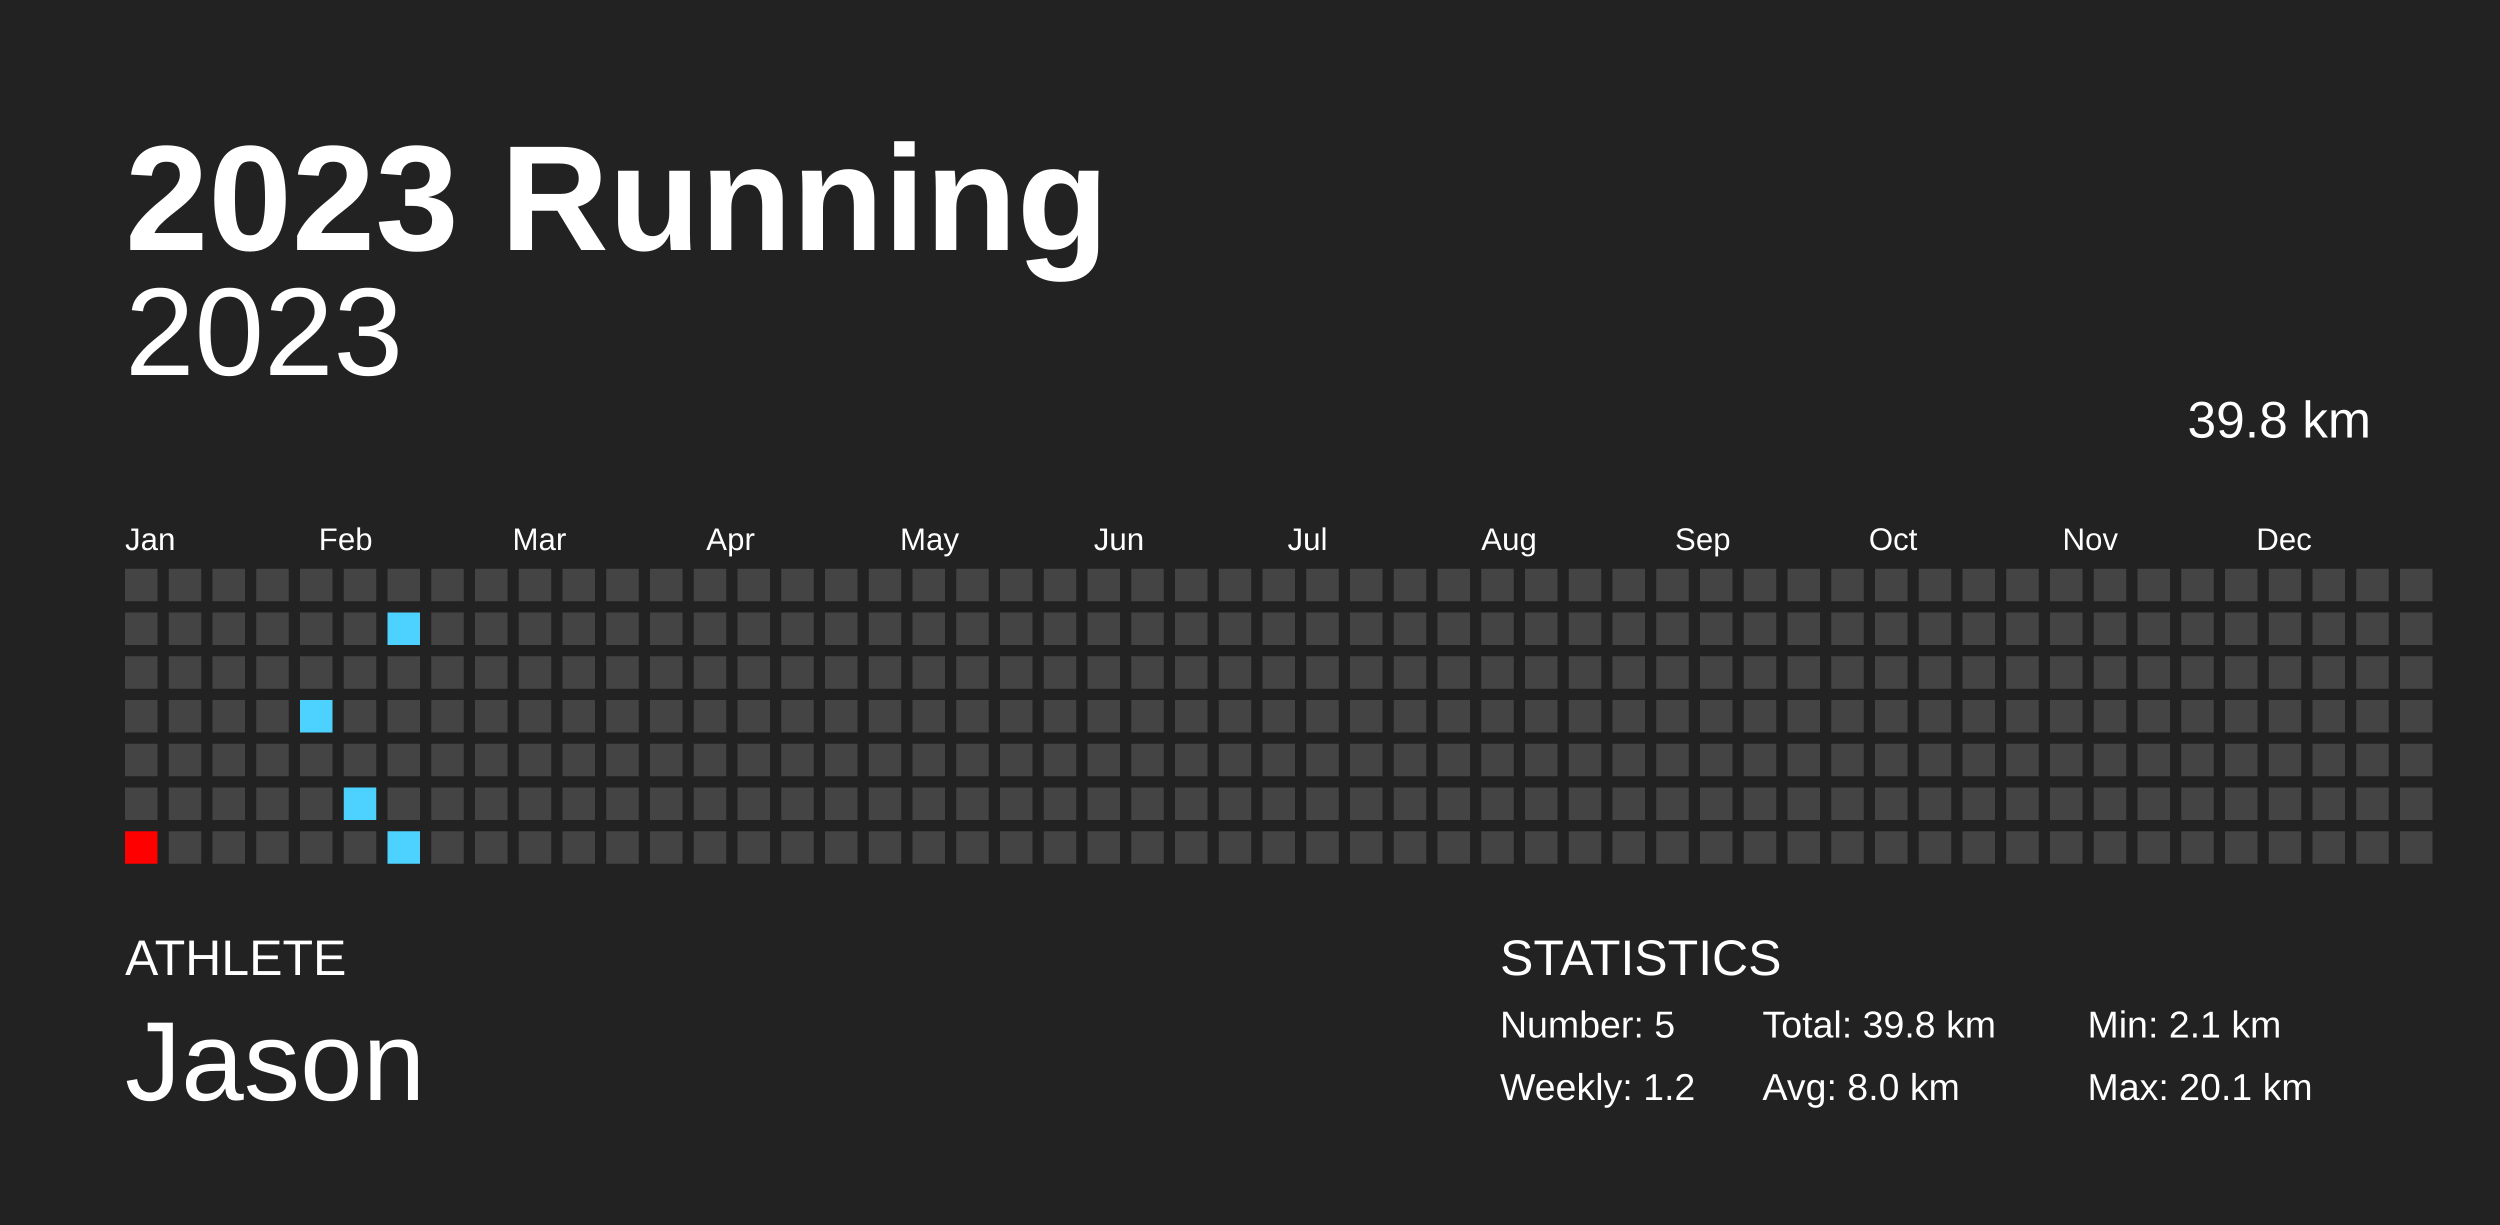
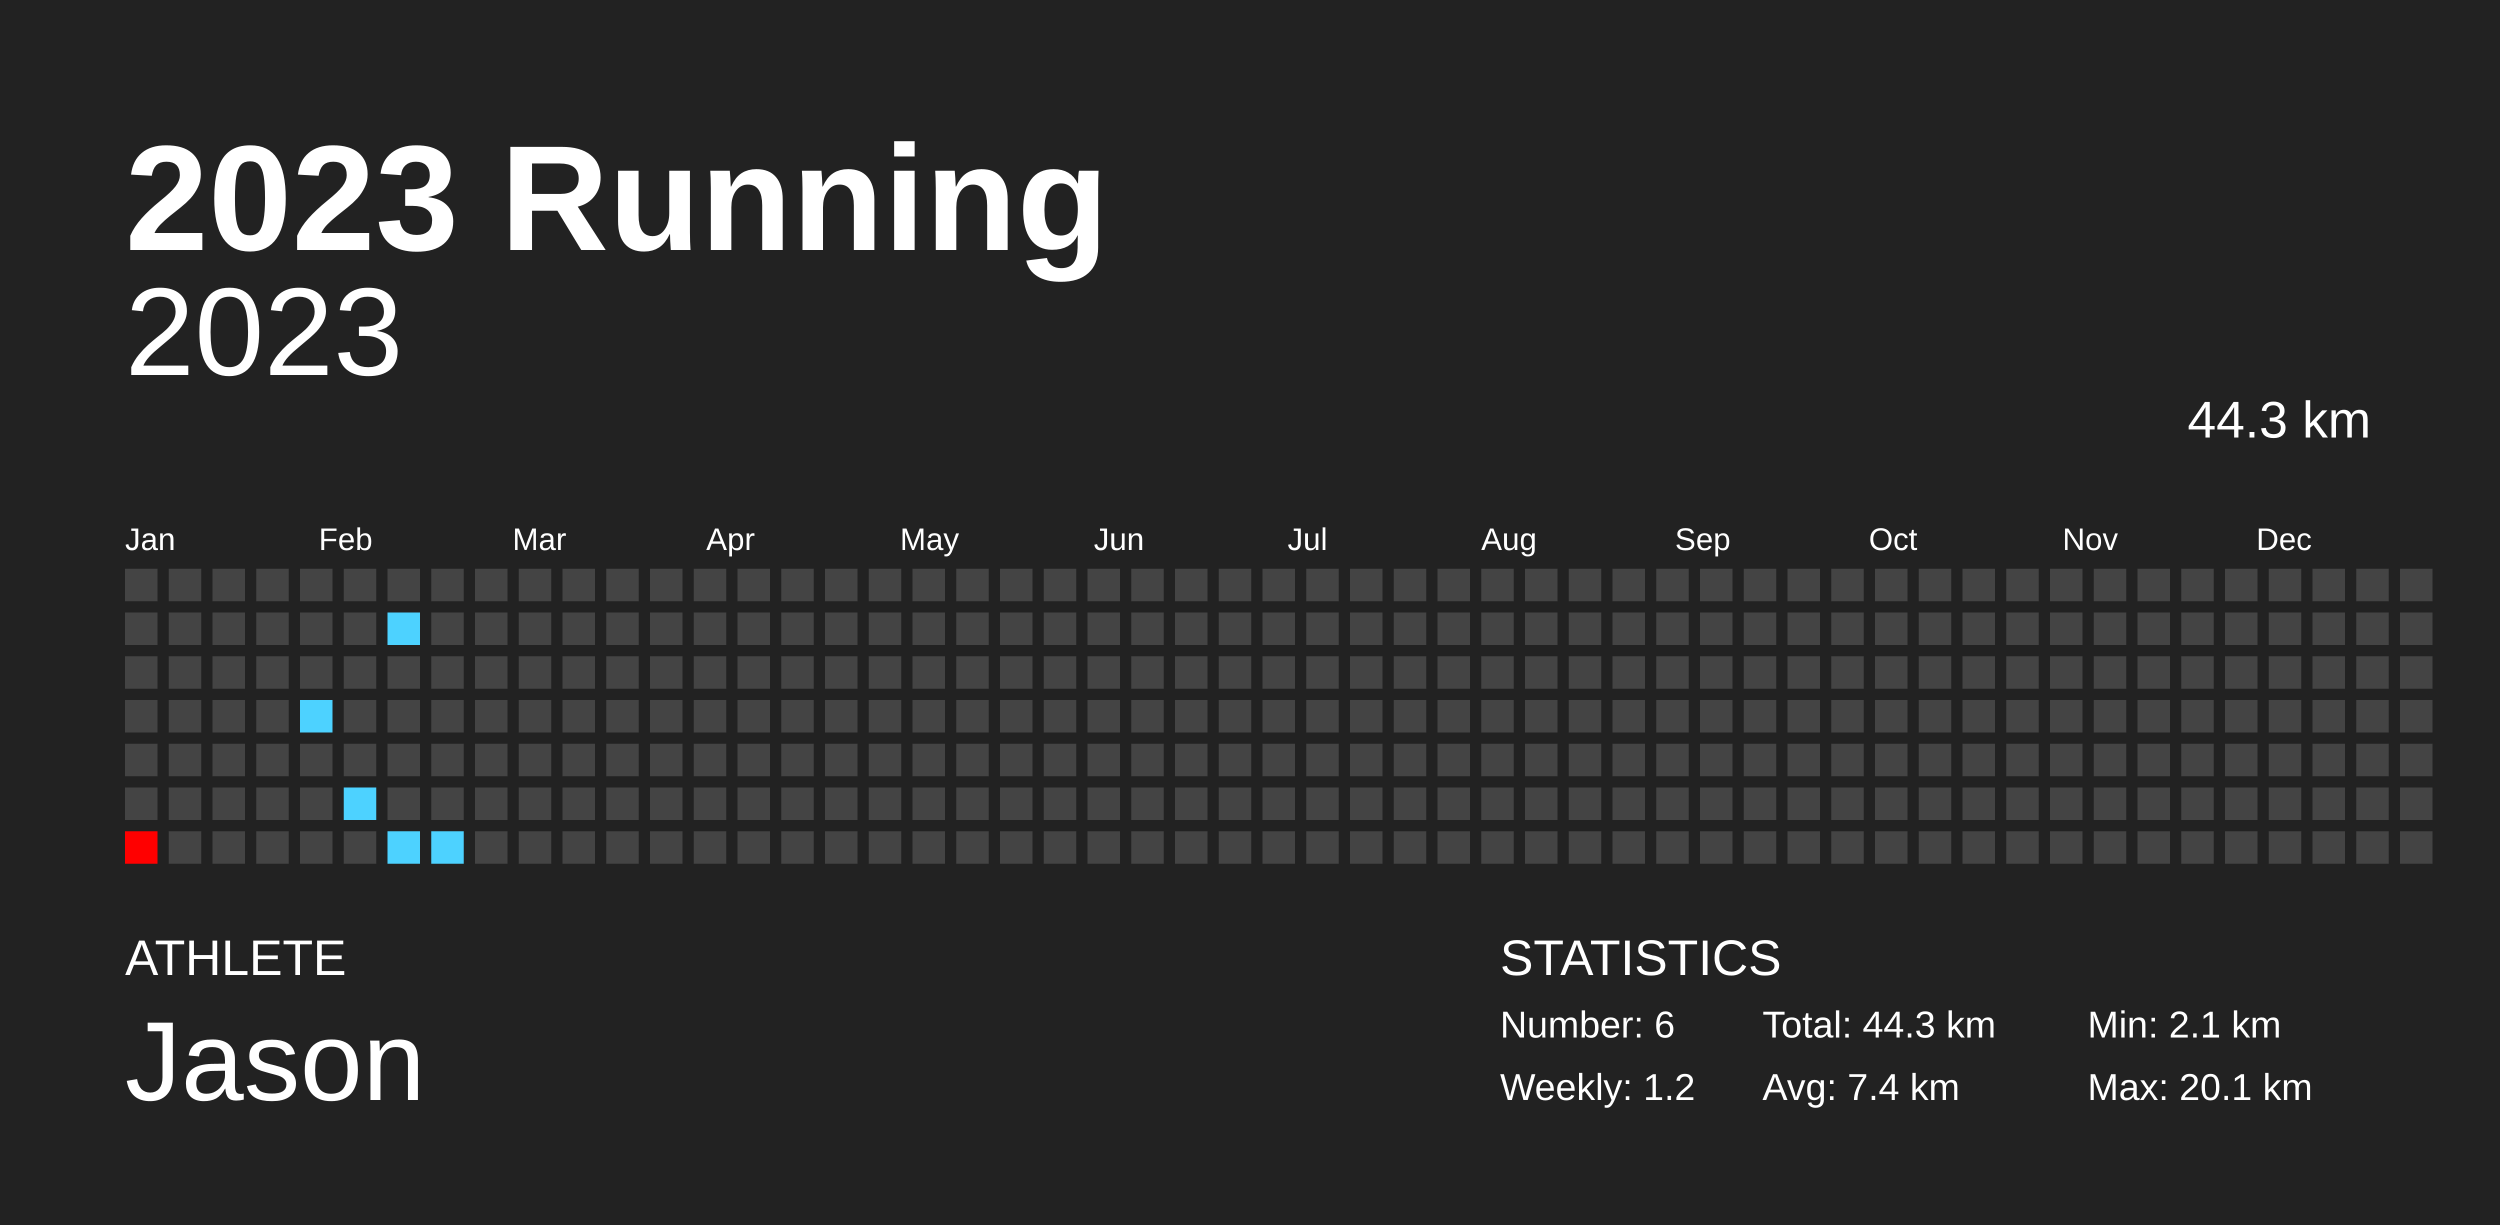
<svg xmlns="http://www.w3.org/2000/svg" baseProfile="full" height="98mm" version="1.1" viewBox="0,0,200,98" width="200mm">
  <defs />
  <rect fill="#222222" height="98" width="200" x="0" y="0" />
  <text fill="#FFFFFF" style="font-size:12px; font-family:Arial; font-weight:bold;" x="10" y="20">2023 Running</text>
  <text fill="#FFFFFF" style="font-size:4px; font-family:Arial" x="10" y="78">ATHLETE</text>
  <text fill="#FFFFFF" style="font-size:9px; font-family:Arial" x="10" y="88">Jason</text>
  <text fill="#FFFFFF" style="font-size:4px; font-family:Arial" x="120" y="78">STATISTICS</text>
-   <text fill="#FFFFFF" style="font-size:3px; font-family:Arial" x="120" y="83">Number: 5</text>
+   <text fill="#FFFFFF" style="font-size:3px; font-family:Arial" x="120" y="83">Number: 6</text>
  <text fill="#FFFFFF" style="font-size:3px; font-family:Arial" x="120" y="88">Weekly: 1.2</text>
-   <text fill="#FFFFFF" style="font-size:3px; font-family:Arial" x="141" y="83">Total: 39.8 km</text>
-   <text fill="#FFFFFF" style="font-size:3px; font-family:Arial" x="141" y="88">Avg: 8.0 km</text>
+   <text fill="#FFFFFF" style="font-size:3px; font-family:Arial" x="141" y="83">Total: 44.3 km</text>
+   <text fill="#FFFFFF" style="font-size:3px; font-family:Arial" x="141" y="88">Avg: 7.4 km</text>
  <text fill="#FFFFFF" style="font-size:3px; font-family:Arial" x="167" y="83">Min: 2.1 km</text>
  <text fill="#FFFFFF" style="font-size:3px; font-family:Arial" x="167" y="88">Max: 20.1 km</text>
  <text alignment-baseline="hanging" fill="#FFFFFF" style="font-size:10.0px; font-family:Arial;" x="10" y="30">2023</text>
-   <text alignment-baseline="hanging" fill="#FFFFFF" style="font-size:4.125px; font-family:Arial;" x="175" y="35">39.8 km</text>
+   <text alignment-baseline="hanging" fill="#FFFFFF" style="font-size:4.125px; font-family:Arial;" x="175" y="35">44.3 km</text>
  <text fill="#FFFFFF" style="font-size:2.5px; font-family:Arial" x="10.0" y="44">Jan</text>
  <text fill="#FFFFFF" style="font-size:2.5px; font-family:Arial" x="25.5" y="44">Feb</text>
  <text fill="#FFFFFF" style="font-size:2.5px; font-family:Arial" x="41.0" y="44">Mar</text>
  <text fill="#FFFFFF" style="font-size:2.5px; font-family:Arial" x="56.5" y="44">Apr</text>
  <text fill="#FFFFFF" style="font-size:2.5px; font-family:Arial" x="72.0" y="44">May</text>
  <text fill="#FFFFFF" style="font-size:2.5px; font-family:Arial" x="87.5" y="44">Jun</text>
  <text fill="#FFFFFF" style="font-size:2.5px; font-family:Arial" x="103.0" y="44">Jul</text>
  <text fill="#FFFFFF" style="font-size:2.5px; font-family:Arial" x="118.5" y="44">Aug</text>
  <text fill="#FFFFFF" style="font-size:2.5px; font-family:Arial" x="134.0" y="44">Sep</text>
  <text fill="#FFFFFF" style="font-size:2.5px; font-family:Arial" x="149.5" y="44">Oct</text>
  <text fill="#FFFFFF" style="font-size:2.5px; font-family:Arial" x="165.0" y="44">Nov</text>
  <text fill="#FFFFFF" style="font-size:2.5px; font-family:Arial" x="180.5" y="44">Dec</text>
  <rect fill="#444444" height="2.6" width="2.6" x="10.0" y="45.5" />
  <rect fill="#444444" height="2.6" width="2.6" x="10.0" y="49.0" />
  <rect fill="#444444" height="2.6" width="2.6" x="10.0" y="52.5" />
  <rect fill="#444444" height="2.6" width="2.6" x="10.0" y="56.0" />
  <rect fill="#444444" height="2.6" width="2.6" x="10.0" y="59.5" />
  <rect fill="#444444" height="2.6" width="2.6" x="10.0" y="63.0" />
  <rect fill="red" height="2.6" width="2.6" x="10.0" y="66.5" />
  <rect fill="#444444" height="2.6" width="2.6" x="13.5" y="45.5" />
  <rect fill="#444444" height="2.6" width="2.6" x="13.5" y="49.0" />
  <rect fill="#444444" height="2.6" width="2.6" x="13.5" y="52.5" />
  <rect fill="#444444" height="2.6" width="2.6" x="13.5" y="56.0" />
  <rect fill="#444444" height="2.6" width="2.6" x="13.5" y="59.5" />
  <rect fill="#444444" height="2.6" width="2.6" x="13.5" y="63.0" />
  <rect fill="#444444" height="2.6" width="2.6" x="13.5" y="66.5" />
  <rect fill="#444444" height="2.6" width="2.6" x="17.0" y="45.5" />
  <rect fill="#444444" height="2.6" width="2.6" x="17.0" y="49.0" />
  <rect fill="#444444" height="2.6" width="2.6" x="17.0" y="52.5" />
  <rect fill="#444444" height="2.6" width="2.6" x="17.0" y="56.0" />
  <rect fill="#444444" height="2.6" width="2.6" x="17.0" y="59.5" />
  <rect fill="#444444" height="2.6" width="2.6" x="17.0" y="63.0" />
  <rect fill="#444444" height="2.6" width="2.6" x="17.0" y="66.5" />
  <rect fill="#444444" height="2.6" width="2.6" x="20.5" y="45.5" />
  <rect fill="#444444" height="2.6" width="2.6" x="20.5" y="49.0" />
  <rect fill="#444444" height="2.6" width="2.6" x="20.5" y="52.5" />
  <rect fill="#444444" height="2.6" width="2.6" x="20.5" y="56.0" />
  <rect fill="#444444" height="2.6" width="2.6" x="20.5" y="59.5" />
  <rect fill="#444444" height="2.6" width="2.6" x="20.5" y="63.0" />
  <rect fill="#444444" height="2.6" width="2.6" x="20.5" y="66.5" />
  <rect fill="#444444" height="2.6" width="2.6" x="24.0" y="45.5" />
  <rect fill="#444444" height="2.6" width="2.6" x="24.0" y="49.0" />
  <rect fill="#444444" height="2.6" width="2.6" x="24.0" y="52.5" />
  <rect fill="#4dd2ff" height="2.6" width="2.6" x="24.0" y="56.0" />
  <rect fill="#444444" height="2.6" width="2.6" x="24.0" y="59.5" />
  <rect fill="#444444" height="2.6" width="2.6" x="24.0" y="63.0" />
  <rect fill="#444444" height="2.6" width="2.6" x="24.0" y="66.5" />
  <rect fill="#444444" height="2.6" width="2.6" x="27.5" y="45.5" />
  <rect fill="#444444" height="2.6" width="2.6" x="27.5" y="49.0" />
  <rect fill="#444444" height="2.6" width="2.6" x="27.5" y="52.5" />
  <rect fill="#444444" height="2.6" width="2.6" x="27.5" y="56.0" />
  <rect fill="#444444" height="2.6" width="2.6" x="27.5" y="59.5" />
  <rect fill="#4dd2ff" height="2.6" width="2.6" x="27.5" y="63.0" />
  <rect fill="#444444" height="2.6" width="2.6" x="27.5" y="66.5" />
  <rect fill="#444444" height="2.6" width="2.6" x="31.0" y="45.5" />
  <rect fill="#4dd2ff" height="2.6" width="2.6" x="31.0" y="49.0" />
  <rect fill="#444444" height="2.6" width="2.6" x="31.0" y="52.5" />
  <rect fill="#444444" height="2.6" width="2.6" x="31.0" y="56.0" />
  <rect fill="#444444" height="2.6" width="2.6" x="31.0" y="59.5" />
  <rect fill="#444444" height="2.6" width="2.6" x="31.0" y="63.0" />
  <rect fill="#4dd2ff" height="2.6" width="2.6" x="31.0" y="66.5" />
  <rect fill="#444444" height="2.6" width="2.6" x="34.5" y="45.5" />
  <rect fill="#444444" height="2.6" width="2.6" x="34.5" y="49.0" />
  <rect fill="#444444" height="2.6" width="2.6" x="34.5" y="52.5" />
  <rect fill="#444444" height="2.6" width="2.6" x="34.5" y="56.0" />
  <rect fill="#444444" height="2.6" width="2.6" x="34.5" y="59.5" />
  <rect fill="#444444" height="2.6" width="2.6" x="34.5" y="63.0" />
-   <rect fill="#444444" height="2.6" width="2.6" x="34.5" y="66.5" />
+   <rect fill="#4dd2ff" height="2.6" width="2.6" x="34.5" y="66.5" />
  <rect fill="#444444" height="2.6" width="2.6" x="38.0" y="45.5" />
  <rect fill="#444444" height="2.6" width="2.6" x="38.0" y="49.0" />
  <rect fill="#444444" height="2.6" width="2.6" x="38.0" y="52.5" />
  <rect fill="#444444" height="2.6" width="2.6" x="38.0" y="56.0" />
  <rect fill="#444444" height="2.6" width="2.6" x="38.0" y="59.5" />
  <rect fill="#444444" height="2.6" width="2.6" x="38.0" y="63.0" />
  <rect fill="#444444" height="2.6" width="2.6" x="38.0" y="66.5" />
  <rect fill="#444444" height="2.6" width="2.6" x="41.5" y="45.5" />
  <rect fill="#444444" height="2.6" width="2.6" x="41.5" y="49.0" />
  <rect fill="#444444" height="2.6" width="2.6" x="41.5" y="52.5" />
  <rect fill="#444444" height="2.6" width="2.6" x="41.5" y="56.0" />
  <rect fill="#444444" height="2.6" width="2.6" x="41.5" y="59.5" />
  <rect fill="#444444" height="2.6" width="2.6" x="41.5" y="63.0" />
  <rect fill="#444444" height="2.6" width="2.6" x="41.5" y="66.5" />
  <rect fill="#444444" height="2.6" width="2.6" x="45.0" y="45.5" />
  <rect fill="#444444" height="2.6" width="2.6" x="45.0" y="49.0" />
  <rect fill="#444444" height="2.6" width="2.6" x="45.0" y="52.5" />
  <rect fill="#444444" height="2.6" width="2.6" x="45.0" y="56.0" />
  <rect fill="#444444" height="2.6" width="2.6" x="45.0" y="59.5" />
  <rect fill="#444444" height="2.6" width="2.6" x="45.0" y="63.0" />
  <rect fill="#444444" height="2.6" width="2.6" x="45.0" y="66.5" />
  <rect fill="#444444" height="2.6" width="2.6" x="48.5" y="45.5" />
  <rect fill="#444444" height="2.6" width="2.6" x="48.5" y="49.0" />
  <rect fill="#444444" height="2.6" width="2.6" x="48.5" y="52.5" />
  <rect fill="#444444" height="2.6" width="2.6" x="48.5" y="56.0" />
  <rect fill="#444444" height="2.6" width="2.6" x="48.5" y="59.5" />
  <rect fill="#444444" height="2.6" width="2.6" x="48.5" y="63.0" />
  <rect fill="#444444" height="2.6" width="2.6" x="48.5" y="66.5" />
  <rect fill="#444444" height="2.6" width="2.6" x="52.0" y="45.5" />
  <rect fill="#444444" height="2.6" width="2.6" x="52.0" y="49.0" />
  <rect fill="#444444" height="2.6" width="2.6" x="52.0" y="52.5" />
  <rect fill="#444444" height="2.6" width="2.6" x="52.0" y="56.0" />
  <rect fill="#444444" height="2.6" width="2.6" x="52.0" y="59.5" />
  <rect fill="#444444" height="2.6" width="2.6" x="52.0" y="63.0" />
  <rect fill="#444444" height="2.6" width="2.6" x="52.0" y="66.5" />
  <rect fill="#444444" height="2.6" width="2.6" x="55.5" y="45.5" />
  <rect fill="#444444" height="2.6" width="2.6" x="55.5" y="49.0" />
  <rect fill="#444444" height="2.6" width="2.6" x="55.5" y="52.5" />
  <rect fill="#444444" height="2.6" width="2.6" x="55.5" y="56.0" />
  <rect fill="#444444" height="2.6" width="2.6" x="55.5" y="59.5" />
  <rect fill="#444444" height="2.6" width="2.6" x="55.5" y="63.0" />
  <rect fill="#444444" height="2.6" width="2.6" x="55.5" y="66.5" />
  <rect fill="#444444" height="2.6" width="2.6" x="59.0" y="45.5" />
  <rect fill="#444444" height="2.6" width="2.6" x="59.0" y="49.0" />
  <rect fill="#444444" height="2.6" width="2.6" x="59.0" y="52.5" />
  <rect fill="#444444" height="2.6" width="2.6" x="59.0" y="56.0" />
  <rect fill="#444444" height="2.6" width="2.6" x="59.0" y="59.5" />
  <rect fill="#444444" height="2.6" width="2.6" x="59.0" y="63.0" />
  <rect fill="#444444" height="2.6" width="2.6" x="59.0" y="66.5" />
  <rect fill="#444444" height="2.6" width="2.6" x="62.5" y="45.5" />
  <rect fill="#444444" height="2.6" width="2.6" x="62.5" y="49.0" />
  <rect fill="#444444" height="2.6" width="2.6" x="62.5" y="52.5" />
  <rect fill="#444444" height="2.6" width="2.6" x="62.5" y="56.0" />
  <rect fill="#444444" height="2.6" width="2.6" x="62.5" y="59.5" />
  <rect fill="#444444" height="2.6" width="2.6" x="62.5" y="63.0" />
  <rect fill="#444444" height="2.6" width="2.6" x="62.5" y="66.5" />
  <rect fill="#444444" height="2.6" width="2.6" x="66.0" y="45.5" />
  <rect fill="#444444" height="2.6" width="2.6" x="66.0" y="49.0" />
  <rect fill="#444444" height="2.6" width="2.6" x="66.0" y="52.5" />
  <rect fill="#444444" height="2.6" width="2.6" x="66.0" y="56.0" />
  <rect fill="#444444" height="2.6" width="2.6" x="66.0" y="59.5" />
  <rect fill="#444444" height="2.6" width="2.6" x="66.0" y="63.0" />
  <rect fill="#444444" height="2.6" width="2.6" x="66.0" y="66.5" />
  <rect fill="#444444" height="2.6" width="2.6" x="69.5" y="45.5" />
  <rect fill="#444444" height="2.6" width="2.6" x="69.5" y="49.0" />
  <rect fill="#444444" height="2.6" width="2.6" x="69.5" y="52.5" />
  <rect fill="#444444" height="2.6" width="2.6" x="69.5" y="56.0" />
  <rect fill="#444444" height="2.6" width="2.6" x="69.5" y="59.5" />
  <rect fill="#444444" height="2.6" width="2.6" x="69.5" y="63.0" />
  <rect fill="#444444" height="2.6" width="2.6" x="69.5" y="66.5" />
  <rect fill="#444444" height="2.6" width="2.6" x="73.0" y="45.5" />
  <rect fill="#444444" height="2.6" width="2.6" x="73.0" y="49.0" />
  <rect fill="#444444" height="2.6" width="2.6" x="73.0" y="52.5" />
  <rect fill="#444444" height="2.6" width="2.6" x="73.0" y="56.0" />
  <rect fill="#444444" height="2.6" width="2.6" x="73.0" y="59.5" />
  <rect fill="#444444" height="2.6" width="2.6" x="73.0" y="63.0" />
  <rect fill="#444444" height="2.6" width="2.6" x="73.0" y="66.5" />
  <rect fill="#444444" height="2.6" width="2.6" x="76.5" y="45.5" />
  <rect fill="#444444" height="2.6" width="2.6" x="76.5" y="49.0" />
  <rect fill="#444444" height="2.6" width="2.6" x="76.5" y="52.5" />
  <rect fill="#444444" height="2.6" width="2.6" x="76.5" y="56.0" />
  <rect fill="#444444" height="2.6" width="2.6" x="76.5" y="59.5" />
  <rect fill="#444444" height="2.6" width="2.6" x="76.5" y="63.0" />
  <rect fill="#444444" height="2.6" width="2.6" x="76.5" y="66.5" />
  <rect fill="#444444" height="2.6" width="2.6" x="80.0" y="45.5" />
  <rect fill="#444444" height="2.6" width="2.6" x="80.0" y="49.0" />
  <rect fill="#444444" height="2.6" width="2.6" x="80.0" y="52.5" />
  <rect fill="#444444" height="2.6" width="2.6" x="80.0" y="56.0" />
  <rect fill="#444444" height="2.6" width="2.6" x="80.0" y="59.5" />
  <rect fill="#444444" height="2.6" width="2.6" x="80.0" y="63.0" />
  <rect fill="#444444" height="2.6" width="2.6" x="80.0" y="66.5" />
  <rect fill="#444444" height="2.6" width="2.6" x="83.5" y="45.5" />
  <rect fill="#444444" height="2.6" width="2.6" x="83.5" y="49.0" />
  <rect fill="#444444" height="2.6" width="2.6" x="83.5" y="52.5" />
  <rect fill="#444444" height="2.6" width="2.6" x="83.5" y="56.0" />
  <rect fill="#444444" height="2.6" width="2.6" x="83.5" y="59.5" />
  <rect fill="#444444" height="2.6" width="2.6" x="83.5" y="63.0" />
  <rect fill="#444444" height="2.6" width="2.6" x="83.5" y="66.5" />
  <rect fill="#444444" height="2.6" width="2.6" x="87.0" y="45.5" />
  <rect fill="#444444" height="2.6" width="2.6" x="87.0" y="49.0" />
  <rect fill="#444444" height="2.6" width="2.6" x="87.0" y="52.5" />
  <rect fill="#444444" height="2.6" width="2.6" x="87.0" y="56.0" />
  <rect fill="#444444" height="2.6" width="2.6" x="87.0" y="59.5" />
  <rect fill="#444444" height="2.6" width="2.6" x="87.0" y="63.0" />
  <rect fill="#444444" height="2.6" width="2.6" x="87.0" y="66.5" />
  <rect fill="#444444" height="2.6" width="2.6" x="90.5" y="45.5" />
  <rect fill="#444444" height="2.6" width="2.6" x="90.5" y="49.0" />
  <rect fill="#444444" height="2.6" width="2.6" x="90.5" y="52.5" />
  <rect fill="#444444" height="2.6" width="2.6" x="90.5" y="56.0" />
  <rect fill="#444444" height="2.6" width="2.6" x="90.5" y="59.5" />
  <rect fill="#444444" height="2.6" width="2.6" x="90.5" y="63.0" />
  <rect fill="#444444" height="2.6" width="2.6" x="90.5" y="66.5" />
  <rect fill="#444444" height="2.6" width="2.6" x="94.0" y="45.5" />
  <rect fill="#444444" height="2.6" width="2.6" x="94.0" y="49.0" />
  <rect fill="#444444" height="2.6" width="2.6" x="94.0" y="52.5" />
  <rect fill="#444444" height="2.6" width="2.6" x="94.0" y="56.0" />
  <rect fill="#444444" height="2.6" width="2.6" x="94.0" y="59.5" />
  <rect fill="#444444" height="2.6" width="2.6" x="94.0" y="63.0" />
  <rect fill="#444444" height="2.6" width="2.6" x="94.0" y="66.5" />
  <rect fill="#444444" height="2.6" width="2.6" x="97.5" y="45.5" />
  <rect fill="#444444" height="2.6" width="2.6" x="97.5" y="49.0" />
  <rect fill="#444444" height="2.6" width="2.6" x="97.5" y="52.5" />
  <rect fill="#444444" height="2.6" width="2.6" x="97.5" y="56.0" />
  <rect fill="#444444" height="2.6" width="2.6" x="97.5" y="59.5" />
  <rect fill="#444444" height="2.6" width="2.6" x="97.5" y="63.0" />
  <rect fill="#444444" height="2.6" width="2.6" x="97.5" y="66.5" />
  <rect fill="#444444" height="2.6" width="2.6" x="101.0" y="45.5" />
  <rect fill="#444444" height="2.6" width="2.6" x="101.0" y="49.0" />
  <rect fill="#444444" height="2.6" width="2.6" x="101.0" y="52.5" />
  <rect fill="#444444" height="2.6" width="2.6" x="101.0" y="56.0" />
  <rect fill="#444444" height="2.6" width="2.6" x="101.0" y="59.5" />
  <rect fill="#444444" height="2.6" width="2.6" x="101.0" y="63.0" />
  <rect fill="#444444" height="2.6" width="2.6" x="101.0" y="66.5" />
  <rect fill="#444444" height="2.6" width="2.6" x="104.5" y="45.5" />
  <rect fill="#444444" height="2.6" width="2.6" x="104.5" y="49.0" />
  <rect fill="#444444" height="2.6" width="2.6" x="104.5" y="52.5" />
  <rect fill="#444444" height="2.6" width="2.6" x="104.5" y="56.0" />
  <rect fill="#444444" height="2.6" width="2.6" x="104.5" y="59.5" />
  <rect fill="#444444" height="2.6" width="2.6" x="104.5" y="63.0" />
  <rect fill="#444444" height="2.6" width="2.6" x="104.5" y="66.5" />
  <rect fill="#444444" height="2.6" width="2.6" x="108.0" y="45.5" />
  <rect fill="#444444" height="2.6" width="2.6" x="108.0" y="49.0" />
  <rect fill="#444444" height="2.6" width="2.6" x="108.0" y="52.5" />
  <rect fill="#444444" height="2.6" width="2.6" x="108.0" y="56.0" />
  <rect fill="#444444" height="2.6" width="2.6" x="108.0" y="59.5" />
  <rect fill="#444444" height="2.6" width="2.6" x="108.0" y="63.0" />
  <rect fill="#444444" height="2.6" width="2.6" x="108.0" y="66.5" />
  <rect fill="#444444" height="2.6" width="2.6" x="111.5" y="45.5" />
  <rect fill="#444444" height="2.6" width="2.6" x="111.5" y="49.0" />
  <rect fill="#444444" height="2.6" width="2.6" x="111.5" y="52.5" />
  <rect fill="#444444" height="2.6" width="2.6" x="111.5" y="56.0" />
  <rect fill="#444444" height="2.6" width="2.6" x="111.5" y="59.5" />
  <rect fill="#444444" height="2.6" width="2.6" x="111.5" y="63.0" />
  <rect fill="#444444" height="2.6" width="2.6" x="111.5" y="66.5" />
  <rect fill="#444444" height="2.6" width="2.6" x="115.0" y="45.5" />
  <rect fill="#444444" height="2.6" width="2.6" x="115.0" y="49.0" />
  <rect fill="#444444" height="2.6" width="2.6" x="115.0" y="52.5" />
  <rect fill="#444444" height="2.6" width="2.6" x="115.0" y="56.0" />
  <rect fill="#444444" height="2.6" width="2.6" x="115.0" y="59.5" />
  <rect fill="#444444" height="2.6" width="2.6" x="115.0" y="63.0" />
  <rect fill="#444444" height="2.6" width="2.6" x="115.0" y="66.5" />
  <rect fill="#444444" height="2.6" width="2.6" x="118.5" y="45.5" />
  <rect fill="#444444" height="2.6" width="2.6" x="118.5" y="49.0" />
  <rect fill="#444444" height="2.6" width="2.6" x="118.5" y="52.5" />
  <rect fill="#444444" height="2.6" width="2.6" x="118.5" y="56.0" />
  <rect fill="#444444" height="2.6" width="2.6" x="118.5" y="59.5" />
  <rect fill="#444444" height="2.6" width="2.6" x="118.5" y="63.0" />
  <rect fill="#444444" height="2.6" width="2.6" x="118.5" y="66.5" />
  <rect fill="#444444" height="2.6" width="2.6" x="122.0" y="45.5" />
  <rect fill="#444444" height="2.6" width="2.6" x="122.0" y="49.0" />
  <rect fill="#444444" height="2.6" width="2.6" x="122.0" y="52.5" />
  <rect fill="#444444" height="2.6" width="2.6" x="122.0" y="56.0" />
  <rect fill="#444444" height="2.6" width="2.6" x="122.0" y="59.5" />
  <rect fill="#444444" height="2.6" width="2.6" x="122.0" y="63.0" />
  <rect fill="#444444" height="2.6" width="2.6" x="122.0" y="66.5" />
  <rect fill="#444444" height="2.6" width="2.6" x="125.5" y="45.5" />
  <rect fill="#444444" height="2.6" width="2.6" x="125.5" y="49.0" />
  <rect fill="#444444" height="2.6" width="2.6" x="125.5" y="52.5" />
  <rect fill="#444444" height="2.6" width="2.6" x="125.5" y="56.0" />
  <rect fill="#444444" height="2.6" width="2.6" x="125.5" y="59.5" />
  <rect fill="#444444" height="2.6" width="2.6" x="125.5" y="63.0" />
  <rect fill="#444444" height="2.6" width="2.6" x="125.5" y="66.5" />
  <rect fill="#444444" height="2.6" width="2.6" x="129.0" y="45.5" />
  <rect fill="#444444" height="2.6" width="2.6" x="129.0" y="49.0" />
  <rect fill="#444444" height="2.6" width="2.6" x="129.0" y="52.5" />
  <rect fill="#444444" height="2.6" width="2.6" x="129.0" y="56.0" />
  <rect fill="#444444" height="2.6" width="2.6" x="129.0" y="59.5" />
  <rect fill="#444444" height="2.6" width="2.6" x="129.0" y="63.0" />
  <rect fill="#444444" height="2.6" width="2.6" x="129.0" y="66.5" />
  <rect fill="#444444" height="2.6" width="2.6" x="132.5" y="45.5" />
  <rect fill="#444444" height="2.6" width="2.6" x="132.5" y="49.0" />
  <rect fill="#444444" height="2.6" width="2.6" x="132.5" y="52.5" />
  <rect fill="#444444" height="2.6" width="2.6" x="132.5" y="56.0" />
  <rect fill="#444444" height="2.6" width="2.6" x="132.5" y="59.5" />
  <rect fill="#444444" height="2.6" width="2.6" x="132.5" y="63.0" />
  <rect fill="#444444" height="2.6" width="2.6" x="132.5" y="66.5" />
  <rect fill="#444444" height="2.6" width="2.6" x="136.0" y="45.5" />
  <rect fill="#444444" height="2.6" width="2.6" x="136.0" y="49.0" />
  <rect fill="#444444" height="2.6" width="2.6" x="136.0" y="52.5" />
  <rect fill="#444444" height="2.6" width="2.6" x="136.0" y="56.0" />
  <rect fill="#444444" height="2.6" width="2.6" x="136.0" y="59.5" />
  <rect fill="#444444" height="2.6" width="2.6" x="136.0" y="63.0" />
  <rect fill="#444444" height="2.6" width="2.6" x="136.0" y="66.5" />
  <rect fill="#444444" height="2.6" width="2.6" x="139.5" y="45.5" />
  <rect fill="#444444" height="2.6" width="2.6" x="139.5" y="49.0" />
  <rect fill="#444444" height="2.6" width="2.6" x="139.5" y="52.5" />
  <rect fill="#444444" height="2.6" width="2.6" x="139.5" y="56.0" />
  <rect fill="#444444" height="2.6" width="2.6" x="139.5" y="59.5" />
  <rect fill="#444444" height="2.6" width="2.6" x="139.5" y="63.0" />
  <rect fill="#444444" height="2.6" width="2.6" x="139.5" y="66.5" />
  <rect fill="#444444" height="2.6" width="2.6" x="143.0" y="45.5" />
  <rect fill="#444444" height="2.6" width="2.6" x="143.0" y="49.0" />
  <rect fill="#444444" height="2.6" width="2.6" x="143.0" y="52.5" />
  <rect fill="#444444" height="2.6" width="2.6" x="143.0" y="56.0" />
  <rect fill="#444444" height="2.6" width="2.6" x="143.0" y="59.5" />
  <rect fill="#444444" height="2.6" width="2.6" x="143.0" y="63.0" />
  <rect fill="#444444" height="2.6" width="2.6" x="143.0" y="66.5" />
  <rect fill="#444444" height="2.6" width="2.6" x="146.5" y="45.5" />
  <rect fill="#444444" height="2.6" width="2.6" x="146.5" y="49.0" />
  <rect fill="#444444" height="2.6" width="2.6" x="146.5" y="52.5" />
  <rect fill="#444444" height="2.6" width="2.6" x="146.5" y="56.0" />
  <rect fill="#444444" height="2.6" width="2.6" x="146.5" y="59.5" />
  <rect fill="#444444" height="2.6" width="2.6" x="146.5" y="63.0" />
  <rect fill="#444444" height="2.6" width="2.6" x="146.5" y="66.5" />
  <rect fill="#444444" height="2.6" width="2.6" x="150.0" y="45.5" />
  <rect fill="#444444" height="2.6" width="2.6" x="150.0" y="49.0" />
  <rect fill="#444444" height="2.6" width="2.6" x="150.0" y="52.5" />
  <rect fill="#444444" height="2.6" width="2.6" x="150.0" y="56.0" />
  <rect fill="#444444" height="2.6" width="2.6" x="150.0" y="59.5" />
  <rect fill="#444444" height="2.6" width="2.6" x="150.0" y="63.0" />
  <rect fill="#444444" height="2.6" width="2.6" x="150.0" y="66.5" />
  <rect fill="#444444" height="2.6" width="2.6" x="153.5" y="45.5" />
  <rect fill="#444444" height="2.6" width="2.6" x="153.5" y="49.0" />
  <rect fill="#444444" height="2.6" width="2.6" x="153.5" y="52.5" />
  <rect fill="#444444" height="2.6" width="2.6" x="153.5" y="56.0" />
  <rect fill="#444444" height="2.6" width="2.6" x="153.5" y="59.5" />
  <rect fill="#444444" height="2.6" width="2.6" x="153.5" y="63.0" />
  <rect fill="#444444" height="2.6" width="2.6" x="153.5" y="66.5" />
  <rect fill="#444444" height="2.6" width="2.6" x="157.0" y="45.5" />
  <rect fill="#444444" height="2.6" width="2.6" x="157.0" y="49.0" />
  <rect fill="#444444" height="2.6" width="2.6" x="157.0" y="52.5" />
  <rect fill="#444444" height="2.6" width="2.6" x="157.0" y="56.0" />
  <rect fill="#444444" height="2.6" width="2.6" x="157.0" y="59.5" />
  <rect fill="#444444" height="2.6" width="2.6" x="157.0" y="63.0" />
  <rect fill="#444444" height="2.6" width="2.6" x="157.0" y="66.5" />
  <rect fill="#444444" height="2.6" width="2.6" x="160.5" y="45.5" />
  <rect fill="#444444" height="2.6" width="2.6" x="160.5" y="49.0" />
  <rect fill="#444444" height="2.6" width="2.6" x="160.5" y="52.5" />
  <rect fill="#444444" height="2.6" width="2.6" x="160.5" y="56.0" />
  <rect fill="#444444" height="2.6" width="2.6" x="160.5" y="59.5" />
  <rect fill="#444444" height="2.6" width="2.6" x="160.5" y="63.0" />
  <rect fill="#444444" height="2.6" width="2.6" x="160.5" y="66.5" />
  <rect fill="#444444" height="2.6" width="2.6" x="164.0" y="45.5" />
  <rect fill="#444444" height="2.6" width="2.6" x="164.0" y="49.0" />
  <rect fill="#444444" height="2.6" width="2.6" x="164.0" y="52.5" />
  <rect fill="#444444" height="2.6" width="2.6" x="164.0" y="56.0" />
  <rect fill="#444444" height="2.6" width="2.6" x="164.0" y="59.5" />
  <rect fill="#444444" height="2.6" width="2.6" x="164.0" y="63.0" />
  <rect fill="#444444" height="2.6" width="2.6" x="164.0" y="66.5" />
  <rect fill="#444444" height="2.6" width="2.6" x="167.5" y="45.5" />
  <rect fill="#444444" height="2.6" width="2.6" x="167.5" y="49.0" />
  <rect fill="#444444" height="2.6" width="2.6" x="167.5" y="52.5" />
  <rect fill="#444444" height="2.6" width="2.6" x="167.5" y="56.0" />
  <rect fill="#444444" height="2.6" width="2.6" x="167.5" y="59.5" />
  <rect fill="#444444" height="2.6" width="2.6" x="167.5" y="63.0" />
  <rect fill="#444444" height="2.6" width="2.6" x="167.5" y="66.5" />
  <rect fill="#444444" height="2.6" width="2.6" x="171.0" y="45.5" />
  <rect fill="#444444" height="2.6" width="2.6" x="171.0" y="49.0" />
  <rect fill="#444444" height="2.6" width="2.6" x="171.0" y="52.5" />
  <rect fill="#444444" height="2.6" width="2.6" x="171.0" y="56.0" />
  <rect fill="#444444" height="2.6" width="2.6" x="171.0" y="59.5" />
  <rect fill="#444444" height="2.6" width="2.6" x="171.0" y="63.0" />
  <rect fill="#444444" height="2.6" width="2.6" x="171.0" y="66.5" />
  <rect fill="#444444" height="2.6" width="2.6" x="174.5" y="45.5" />
  <rect fill="#444444" height="2.6" width="2.6" x="174.5" y="49.0" />
  <rect fill="#444444" height="2.6" width="2.6" x="174.5" y="52.5" />
  <rect fill="#444444" height="2.6" width="2.6" x="174.5" y="56.0" />
  <rect fill="#444444" height="2.6" width="2.6" x="174.5" y="59.5" />
  <rect fill="#444444" height="2.6" width="2.6" x="174.5" y="63.0" />
  <rect fill="#444444" height="2.6" width="2.6" x="174.5" y="66.5" />
  <rect fill="#444444" height="2.6" width="2.6" x="178.0" y="45.5" />
  <rect fill="#444444" height="2.6" width="2.6" x="178.0" y="49.0" />
  <rect fill="#444444" height="2.6" width="2.6" x="178.0" y="52.5" />
  <rect fill="#444444" height="2.6" width="2.6" x="178.0" y="56.0" />
  <rect fill="#444444" height="2.6" width="2.6" x="178.0" y="59.5" />
  <rect fill="#444444" height="2.6" width="2.6" x="178.0" y="63.0" />
  <rect fill="#444444" height="2.6" width="2.6" x="178.0" y="66.5" />
  <rect fill="#444444" height="2.6" width="2.6" x="181.5" y="45.5" />
  <rect fill="#444444" height="2.6" width="2.6" x="181.5" y="49.0" />
  <rect fill="#444444" height="2.6" width="2.6" x="181.5" y="52.5" />
  <rect fill="#444444" height="2.6" width="2.6" x="181.5" y="56.0" />
  <rect fill="#444444" height="2.6" width="2.6" x="181.5" y="59.5" />
  <rect fill="#444444" height="2.6" width="2.6" x="181.5" y="63.0" />
  <rect fill="#444444" height="2.6" width="2.6" x="181.5" y="66.5" />
  <rect fill="#444444" height="2.6" width="2.6" x="185.0" y="45.5" />
  <rect fill="#444444" height="2.6" width="2.6" x="185.0" y="49.0" />
  <rect fill="#444444" height="2.6" width="2.6" x="185.0" y="52.5" />
  <rect fill="#444444" height="2.6" width="2.6" x="185.0" y="56.0" />
  <rect fill="#444444" height="2.6" width="2.6" x="185.0" y="59.5" />
  <rect fill="#444444" height="2.6" width="2.6" x="185.0" y="63.0" />
  <rect fill="#444444" height="2.6" width="2.6" x="185.0" y="66.5" />
  <rect fill="#444444" height="2.6" width="2.6" x="188.5" y="45.5" />
  <rect fill="#444444" height="2.6" width="2.6" x="188.5" y="49.0" />
  <rect fill="#444444" height="2.6" width="2.6" x="188.5" y="52.5" />
  <rect fill="#444444" height="2.6" width="2.6" x="188.5" y="56.0" />
  <rect fill="#444444" height="2.6" width="2.6" x="188.5" y="59.5" />
  <rect fill="#444444" height="2.6" width="2.6" x="188.5" y="63.0" />
  <rect fill="#444444" height="2.6" width="2.6" x="188.5" y="66.5" />
  <rect fill="#444444" height="2.6" width="2.6" x="192.0" y="45.5" />
  <rect fill="#444444" height="2.6" width="2.6" x="192.0" y="49.0" />
  <rect fill="#444444" height="2.6" width="2.6" x="192.0" y="52.5" />
  <rect fill="#444444" height="2.6" width="2.6" x="192.0" y="56.0" />
  <rect fill="#444444" height="2.6" width="2.6" x="192.0" y="59.5" />
  <rect fill="#444444" height="2.6" width="2.6" x="192.0" y="63.0" />
  <rect fill="#444444" height="2.6" width="2.6" x="192.0" y="66.5" />
</svg>
